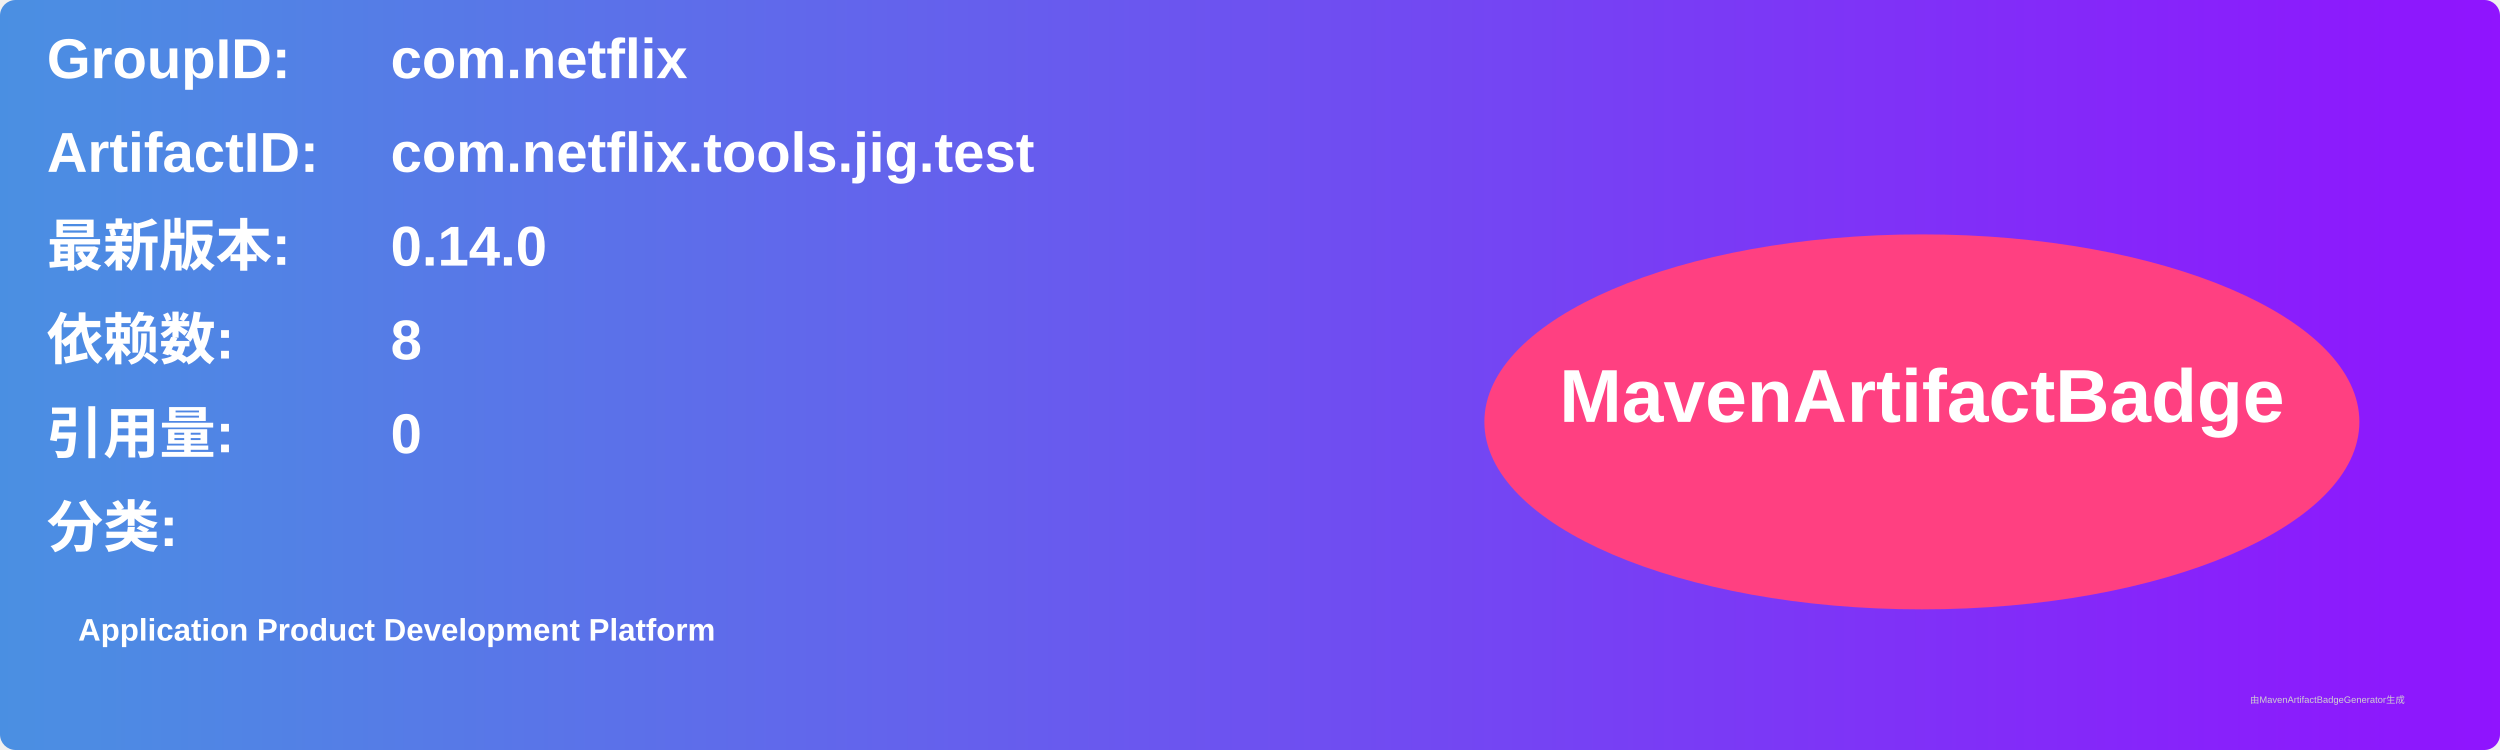
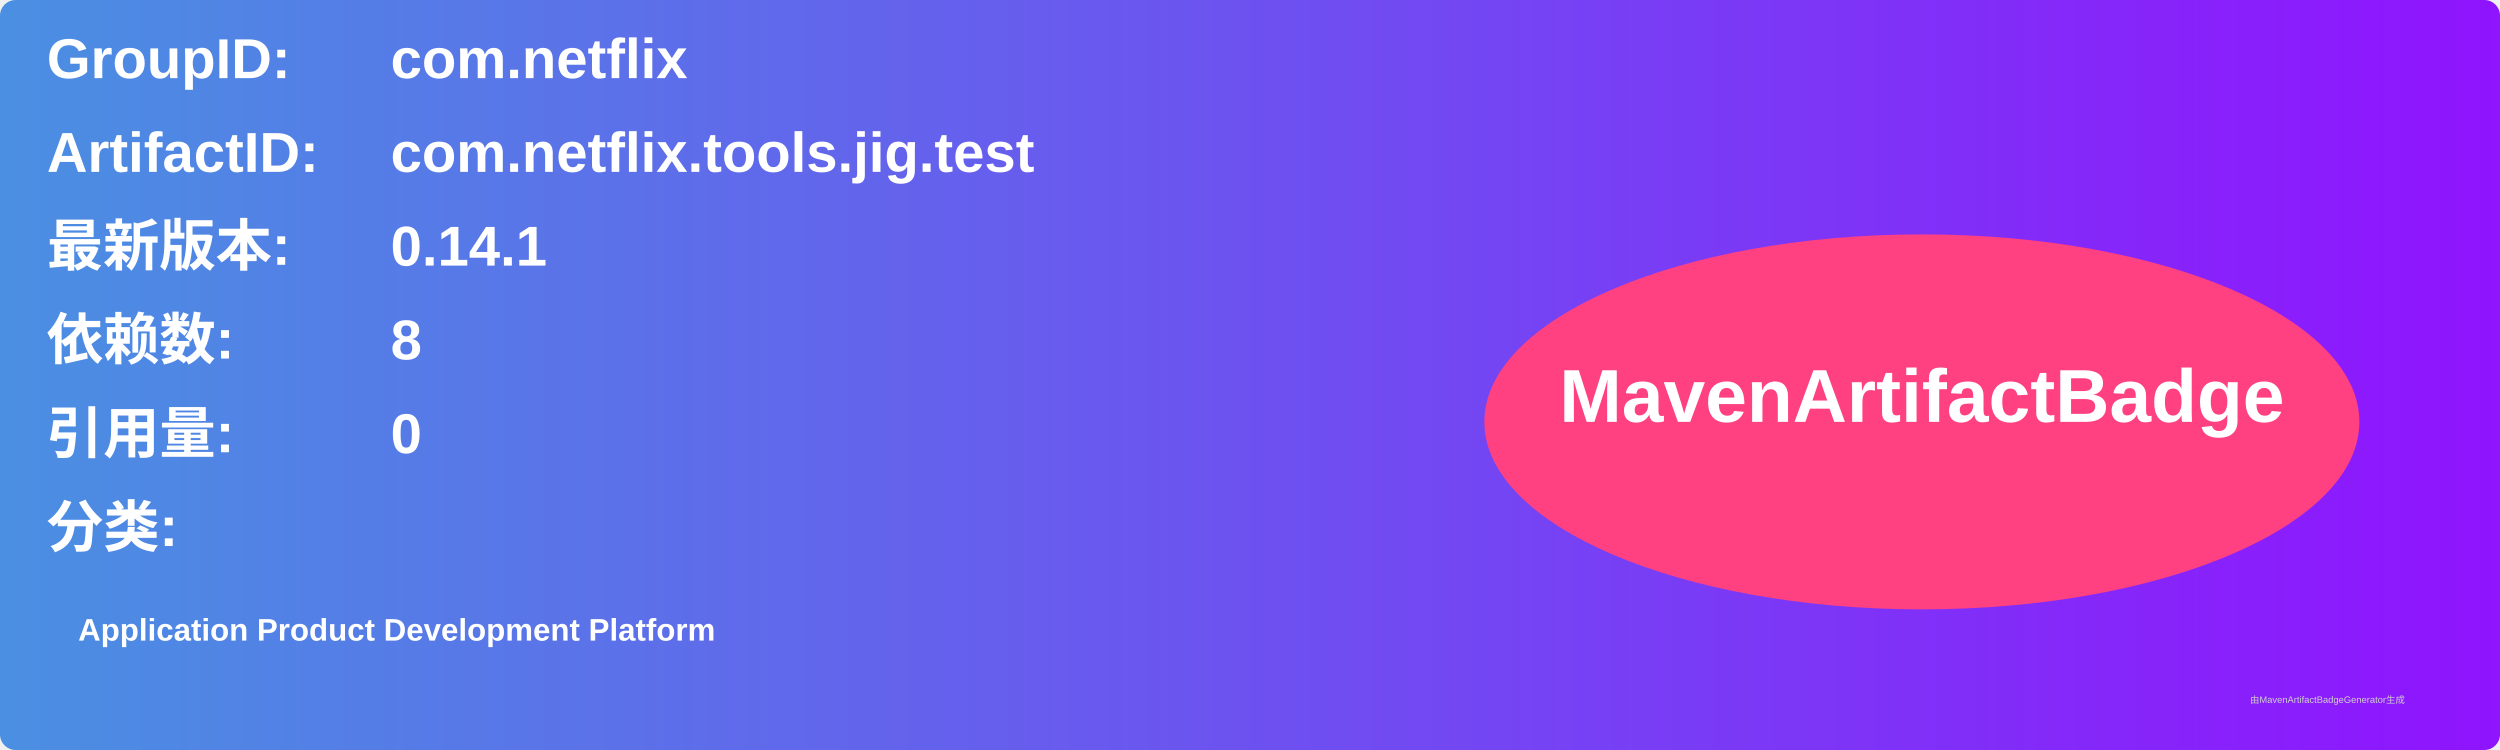
<svg xmlns="http://www.w3.org/2000/svg" width="800" height="240" viewBox="0 0 800 240">
  <linearGradient id="grad" x1="0%" y1="0%" x2="100%" y2="0%">
    <stop offset="0%" stop-color="#4a90e2" />
    <stop offset="100%" stop-color="#9013fe" />
  </linearGradient>
  <rect width="100%" height="100%" rx="5" ry="5" fill="url(#grad)" />
  <g transform="translate(15, 15)">
    <text x="0" y="10" font-family="Arial" font-size="18" fill="white" font-weight="bold" width="260">GroupID:</text>
    <text x="110" y="10" font-family="Arial" font-size="18" fill="white" font-weight="bold" width="460">com.netflix</text>
    <text x="0" y="40" font-family="Arial" font-size="18" fill="white" font-weight="bold" width="260">ArtifactID:</text>
    <text x="110" y="40" font-family="Arial" font-size="18" fill="white" font-weight="bold" width="460">com.netflix.tools.jig.test</text>
    <text x="0" y="70" font-family="Arial" font-size="18" fill="white" font-weight="bold">最新版本:</text>
    <text x="110" y="70" font-family="Arial" font-size="18" fill="white" font-weight="bold">
-       <tspan font-weight="bold">0.14.0</tspan>
+       <tspan font-weight="bold">0.14.1</tspan>
    </text>
    <text x="0" y="100" font-family="Arial" font-size="18" fill="white" font-weight="bold">依赖数: </text>
    <text x="110" y="100" font-family="Arial" font-size="18" fill="white">
      <tspan font-weight="bold">8</tspan>
    </text>
    <text x="0" y="130" font-family="Arial" font-size="18" fill="white" font-weight="bold">引用量: </text>
    <text x="110" y="130" font-family="Arial" font-size="18" fill="white">
      <tspan font-weight="bold">0</tspan>
    </text>
    <text x="0" y="160" font-family="Arial" font-size="18" fill="white" font-weight="bold">分类:</text>
    <text x="10" y="190" font-family="Arial" font-size="10" fill="white">
      <tspan font-weight="bold">Application Product Development Platform</tspan>
    </text>
    <ellipse cx="600" cy="120" rx="140" ry="60" fill="#ff4081" />
    <text x="600" y="120" text-anchor="middle" font-family="Arial" font-size="24" fill="white" font-weight="bold">MavenArtifactBadge</text>
  </g>
  <text x="720" y="225" font-family="Arial" font-size="3" fill="#d0d0d0">由MavenArtifactBadgeGenerator生成</text>
</svg>
